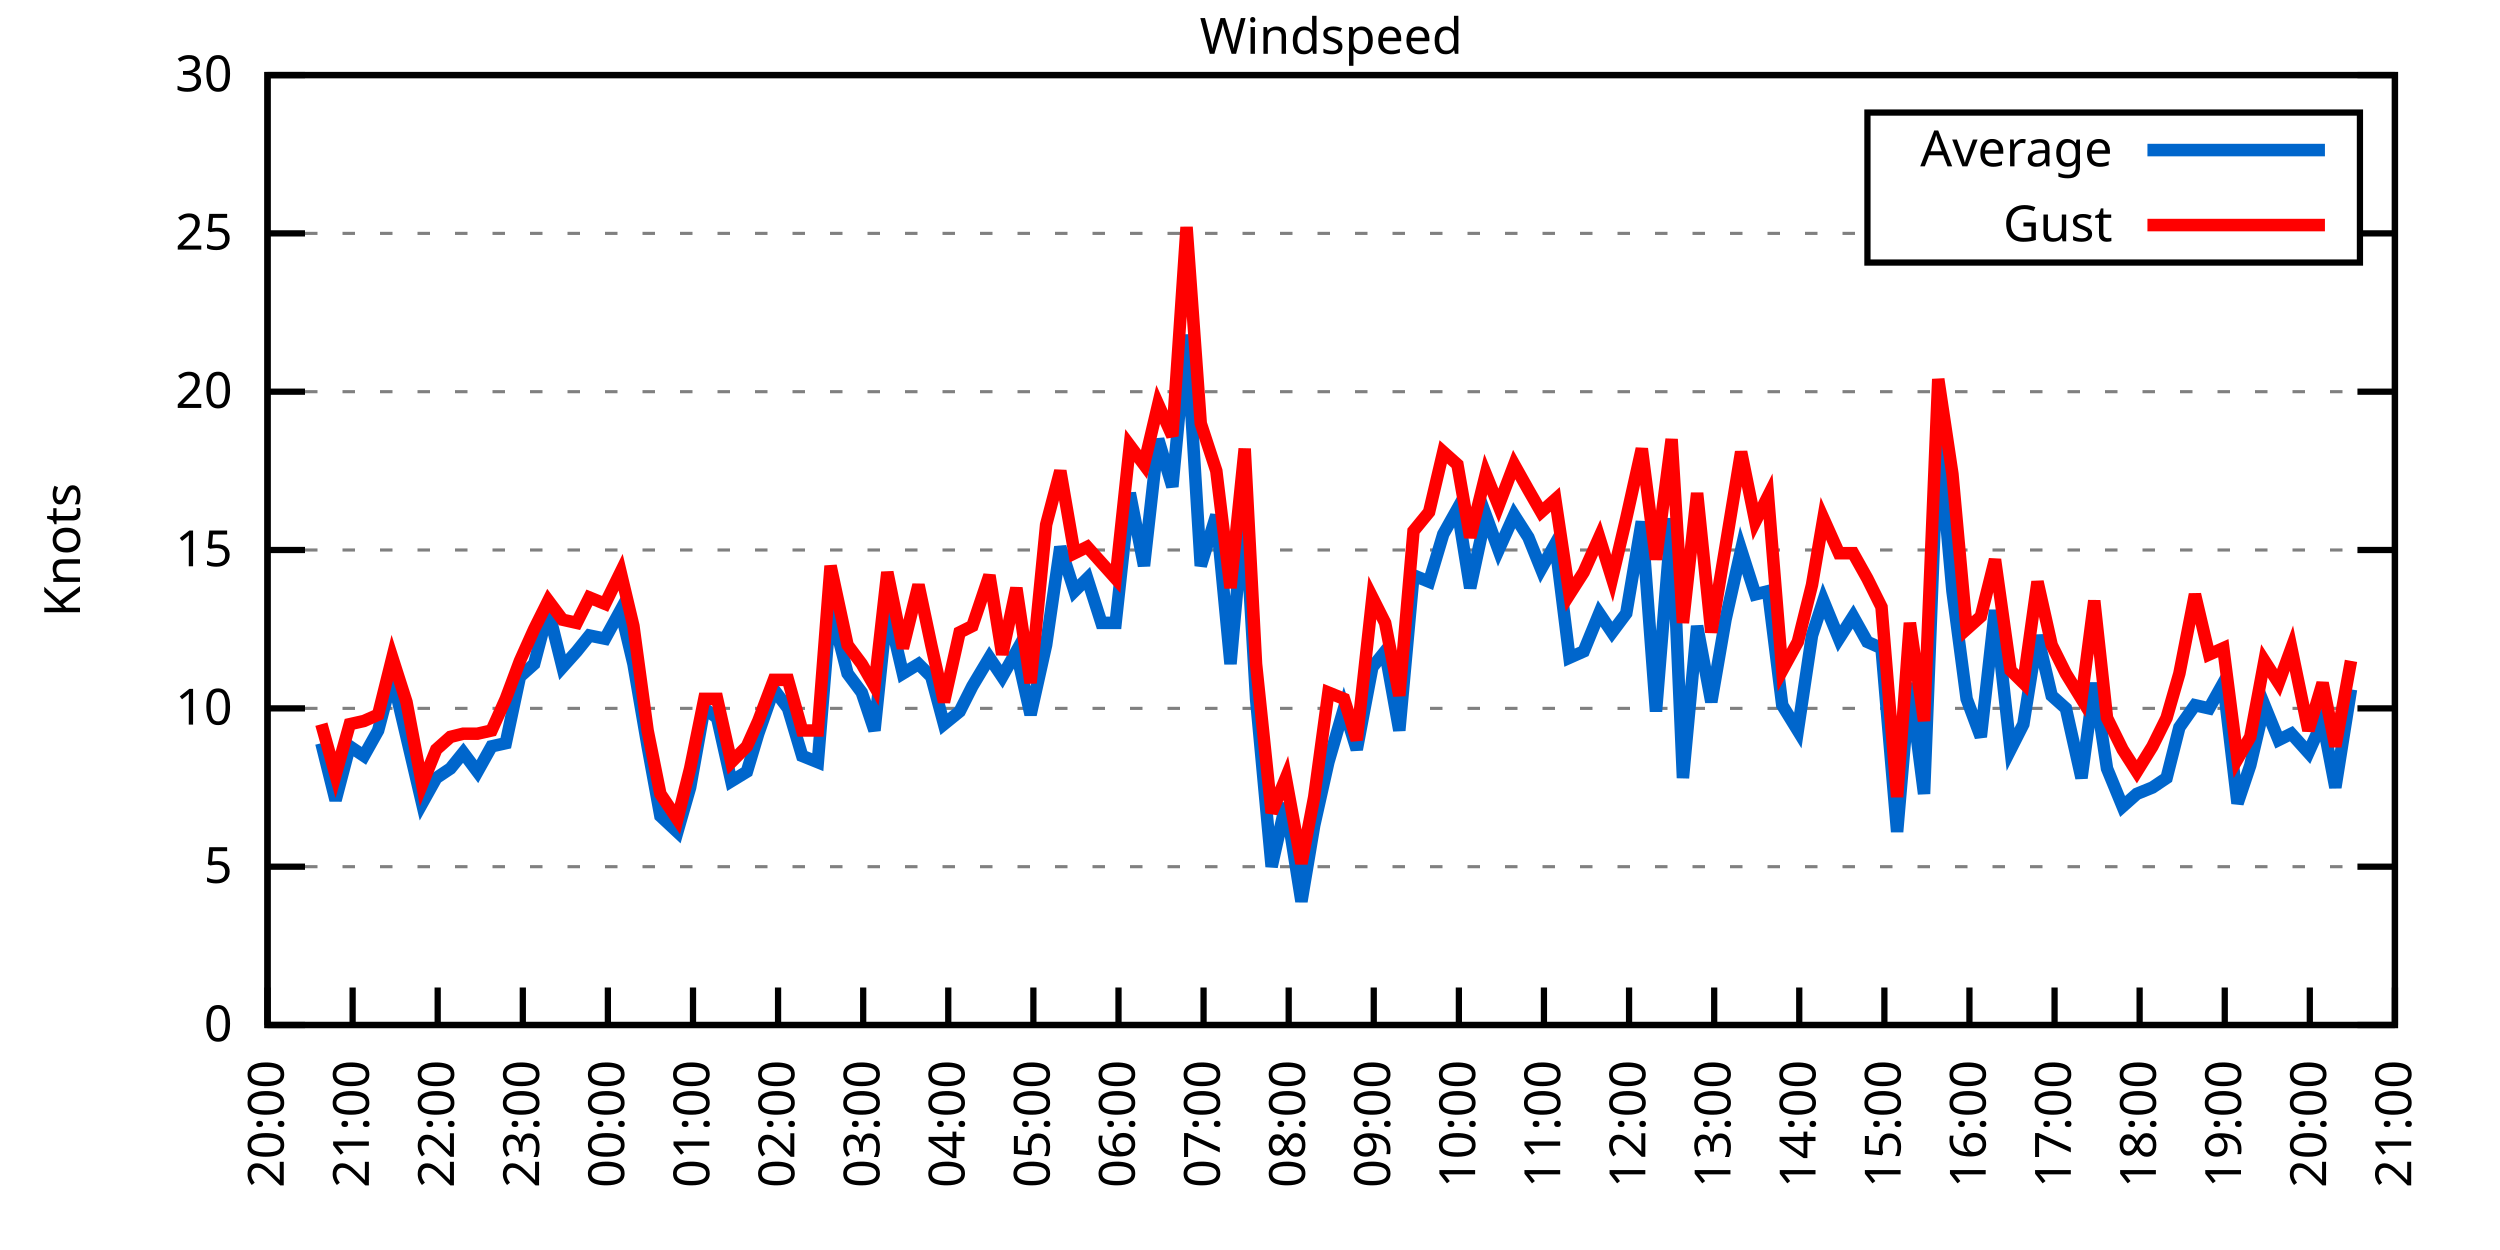
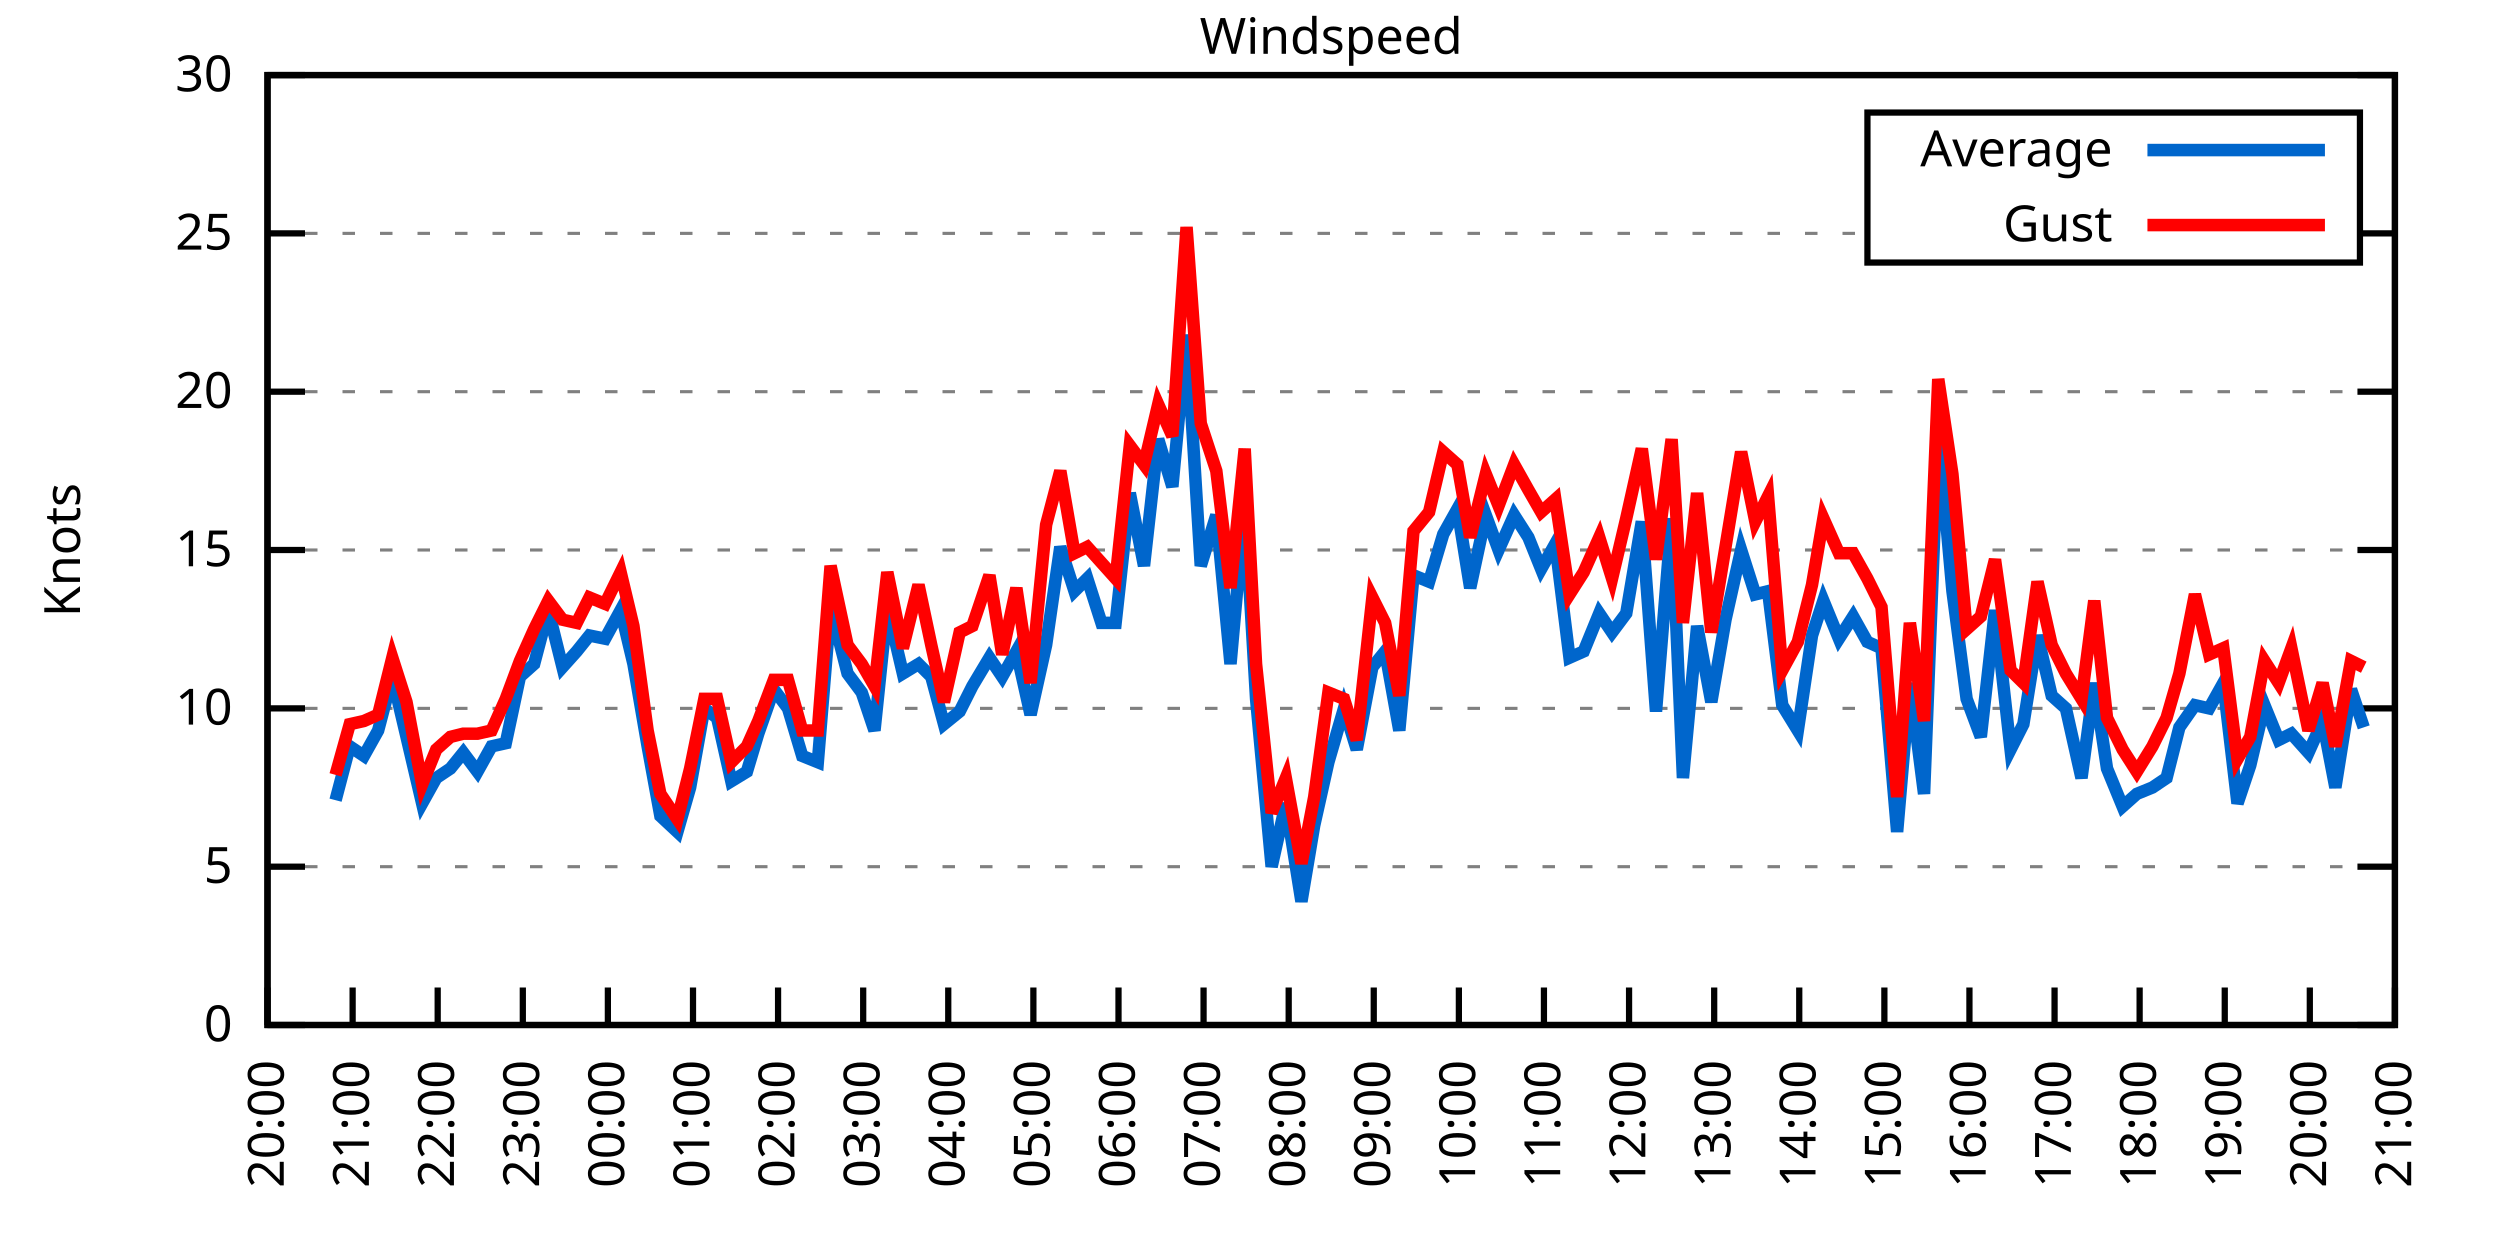
<svg xmlns="http://www.w3.org/2000/svg" xmlns:xlink="http://www.w3.org/1999/xlink" width="400" height="200" viewBox="0 0 400 200">
  <g id="gnuplot_canvas">
    <rect x="0" y="0" width="400" height="200" fill="none" />
    <defs>
      <circle id="gpDot" r="0.5" stroke-width="0.5" stroke="currentColor" />
      <path id="gpPt0" stroke-width="0.333" stroke="currentColor" d="M-1,0 h2 M0,-1 v2" />
      <path id="gpPt1" stroke-width="0.333" stroke="currentColor" d="M-1,-1 L1,1 M1,-1 L-1,1" />
      <path id="gpPt2" stroke-width="0.333" stroke="currentColor" d="M-1,0 L1,0 M0,-1 L0,1 M-1,-1 L1,1 M-1,1 L1,-1" />
      <rect id="gpPt3" stroke-width="0.333" stroke="currentColor" x="-1" y="-1" width="2" height="2" />
      <rect id="gpPt4" stroke-width="0.333" stroke="currentColor" fill="currentColor" x="-1" y="-1" width="2" height="2" />
      <circle id="gpPt5" stroke-width="0.333" stroke="currentColor" cx="0" cy="0" r="1" />
      <use xlink:href="#gpPt5" id="gpPt6" fill="currentColor" stroke="none" />
      <path id="gpPt7" stroke-width="0.333" stroke="currentColor" d="M0,-1.33 L-1.33,0.67 L1.33,0.67 z" />
      <use xlink:href="#gpPt7" id="gpPt8" fill="currentColor" stroke="none" />
      <use xlink:href="#gpPt7" id="gpPt9" stroke="currentColor" transform="rotate(180)" />
      <use xlink:href="#gpPt9" id="gpPt10" fill="currentColor" stroke="none" />
      <use xlink:href="#gpPt3" id="gpPt11" stroke="currentColor" transform="rotate(45)" />
      <use xlink:href="#gpPt11" id="gpPt12" fill="currentColor" stroke="none" />
      <path id="gpPt13" stroke-width="0.333" stroke="currentColor" d="M0,1.330 L1.265,0.411 L0.782,-1.067 L-0.782,-1.076 L-1.265,0.411 z" />
      <use xlink:href="#gpPt13" id="gpPt14" fill="currentColor" stroke="none" />
      <filter id="textbox" filterUnits="objectBoundingBox" x="0" y="0" height="1" width="1">
        <feFlood flood-color="white" flood-opacity="1" result="bgnd" />
        <feComposite in="SourceGraphic" in2="bgnd" operator="atop" />
      </filter>
      <filter id="greybox" filterUnits="objectBoundingBox" x="0" y="0" height="1" width="1">
        <feFlood flood-color="lightgrey" flood-opacity="1" result="grey" />
        <feComposite in="SourceGraphic" in2="grey" operator="atop" />
      </filter>
    </defs>
    <g fill="none" color="white" stroke="currentColor" stroke-width="1.00" stroke-linecap="butt" stroke-linejoin="miter">
</g>
    <g fill="none" color="black" stroke="currentColor" stroke-width="1.00" stroke-linecap="butt" stroke-linejoin="miter">
      <g stroke="none" shape-rendering="crispEdges">
        <polygon fill="rgb(255, 255, 255)" points="42.80,164.00 383.18,164.00 383.18,12.02 42.80,12.02 " />
      </g>
    </g>
    <g fill="none" color="black" stroke="currentColor" stroke-width="1.00" stroke-linecap="butt" stroke-linejoin="miter">
</g>
    <g fill="none" color="black" stroke="black" stroke-width="0.50" stroke-linecap="butt" stroke-linejoin="miter">
</g>
    <g fill="none" color="gray" stroke="currentColor" stroke-width="0.50" stroke-linecap="butt" stroke-linejoin="miter">
      <path stroke="gray" stroke-dasharray="2,4" class="gridline" d="M42.80,164.00 L383.19,164.00  " />
    </g>
    <g fill="none" color="gray" stroke="gray" stroke-width="1.00" stroke-linecap="butt" stroke-linejoin="miter">
</g>
    <g fill="none" color="black" stroke="currentColor" stroke-width="1.00" stroke-linecap="butt" stroke-linejoin="miter">
      <path stroke="black" d="M42.80,164.00 L48.80,164.00 M383.19,164.00 L377.19,164.00  " />
      <g transform="translate(37.20,166.60)" stroke="none" fill="black" font-family="Sans" font-size="8.00" text-anchor="end">
        <text>
          <tspan font-family="Sans"> 0</tspan>
        </text>
      </g>
    </g>
    <g fill="none" color="black" stroke="currentColor" stroke-width="1.00" stroke-linecap="butt" stroke-linejoin="miter">
</g>
    <g fill="none" color="black" stroke="black" stroke-width="0.50" stroke-linecap="butt" stroke-linejoin="miter">
</g>
    <g fill="none" color="gray" stroke="currentColor" stroke-width="0.50" stroke-linecap="butt" stroke-linejoin="miter">
      <path stroke="gray" stroke-dasharray="2,4" class="gridline" d="M42.80,138.67 L383.19,138.67  " />
    </g>
    <g fill="none" color="gray" stroke="gray" stroke-width="1.00" stroke-linecap="butt" stroke-linejoin="miter">
</g>
    <g fill="none" color="black" stroke="currentColor" stroke-width="1.00" stroke-linecap="butt" stroke-linejoin="miter">
      <path stroke="black" d="M42.80,138.67 L48.80,138.67 M383.19,138.67 L377.19,138.67  " />
      <g transform="translate(37.20,141.27)" stroke="none" fill="black" font-family="Sans" font-size="8.00" text-anchor="end">
        <text>
          <tspan font-family="Sans"> 5</tspan>
        </text>
      </g>
    </g>
    <g fill="none" color="black" stroke="currentColor" stroke-width="1.00" stroke-linecap="butt" stroke-linejoin="miter">
</g>
    <g fill="none" color="black" stroke="black" stroke-width="0.50" stroke-linecap="butt" stroke-linejoin="miter">
</g>
    <g fill="none" color="gray" stroke="currentColor" stroke-width="0.50" stroke-linecap="butt" stroke-linejoin="miter">
      <path stroke="gray" stroke-dasharray="2,4" class="gridline" d="M42.80,113.34 L383.19,113.34  " />
    </g>
    <g fill="none" color="gray" stroke="gray" stroke-width="1.00" stroke-linecap="butt" stroke-linejoin="miter">
</g>
    <g fill="none" color="black" stroke="currentColor" stroke-width="1.00" stroke-linecap="butt" stroke-linejoin="miter">
      <path stroke="black" d="M42.80,113.34 L48.80,113.34 M383.19,113.34 L377.19,113.34  " />
      <g transform="translate(37.20,115.94)" stroke="none" fill="black" font-family="Sans" font-size="8.00" text-anchor="end">
        <text>
          <tspan font-family="Sans"> 10</tspan>
        </text>
      </g>
    </g>
    <g fill="none" color="black" stroke="currentColor" stroke-width="1.00" stroke-linecap="butt" stroke-linejoin="miter">
</g>
    <g fill="none" color="black" stroke="black" stroke-width="0.50" stroke-linecap="butt" stroke-linejoin="miter">
</g>
    <g fill="none" color="gray" stroke="currentColor" stroke-width="0.50" stroke-linecap="butt" stroke-linejoin="miter">
      <path stroke="gray" stroke-dasharray="2,4" class="gridline" d="M42.80,88.00 L383.19,88.00  " />
    </g>
    <g fill="none" color="gray" stroke="gray" stroke-width="1.00" stroke-linecap="butt" stroke-linejoin="miter">
</g>
    <g fill="none" color="black" stroke="currentColor" stroke-width="1.00" stroke-linecap="butt" stroke-linejoin="miter">
      <path stroke="black" d="M42.80,88.00 L48.80,88.00 M383.19,88.00 L377.19,88.00  " />
      <g transform="translate(37.20,90.60)" stroke="none" fill="black" font-family="Sans" font-size="8.00" text-anchor="end">
        <text>
          <tspan font-family="Sans"> 15</tspan>
        </text>
      </g>
    </g>
    <g fill="none" color="black" stroke="currentColor" stroke-width="1.00" stroke-linecap="butt" stroke-linejoin="miter">
</g>
    <g fill="none" color="black" stroke="black" stroke-width="0.50" stroke-linecap="butt" stroke-linejoin="miter">
</g>
    <g fill="none" color="gray" stroke="currentColor" stroke-width="0.50" stroke-linecap="butt" stroke-linejoin="miter">
      <path stroke="gray" stroke-dasharray="2,4" class="gridline" d="M42.80,62.67 L383.19,62.67  " />
    </g>
    <g fill="none" color="gray" stroke="gray" stroke-width="1.00" stroke-linecap="butt" stroke-linejoin="miter">
</g>
    <g fill="none" color="black" stroke="currentColor" stroke-width="1.00" stroke-linecap="butt" stroke-linejoin="miter">
      <path stroke="black" d="M42.80,62.67 L48.80,62.67 M383.19,62.67 L377.19,62.67  " />
      <g transform="translate(37.20,65.27)" stroke="none" fill="black" font-family="Sans" font-size="8.00" text-anchor="end">
        <text>
          <tspan font-family="Sans"> 20</tspan>
        </text>
      </g>
    </g>
    <g fill="none" color="black" stroke="currentColor" stroke-width="1.00" stroke-linecap="butt" stroke-linejoin="miter">
</g>
    <g fill="none" color="black" stroke="black" stroke-width="0.50" stroke-linecap="butt" stroke-linejoin="miter">
</g>
    <g fill="none" color="gray" stroke="currentColor" stroke-width="0.50" stroke-linecap="butt" stroke-linejoin="miter">
      <path stroke="gray" stroke-dasharray="2,4" class="gridline" d="M42.80,37.34 L298.79,37.34 M377.59,37.34 L383.19,37.34  " />
    </g>
    <g fill="none" color="gray" stroke="gray" stroke-width="1.00" stroke-linecap="butt" stroke-linejoin="miter">
</g>
    <g fill="none" color="black" stroke="currentColor" stroke-width="1.00" stroke-linecap="butt" stroke-linejoin="miter">
      <path stroke="black" d="M42.80,37.34 L48.80,37.34 M383.19,37.34 L377.19,37.34  " />
      <g transform="translate(37.20,39.94)" stroke="none" fill="black" font-family="Sans" font-size="8.00" text-anchor="end">
        <text>
          <tspan font-family="Sans"> 25</tspan>
        </text>
      </g>
    </g>
    <g fill="none" color="black" stroke="currentColor" stroke-width="1.00" stroke-linecap="butt" stroke-linejoin="miter">
</g>
    <g fill="none" color="black" stroke="black" stroke-width="0.50" stroke-linecap="butt" stroke-linejoin="miter">
</g>
    <g fill="none" color="gray" stroke="currentColor" stroke-width="0.50" stroke-linecap="butt" stroke-linejoin="miter">
      <path stroke="gray" stroke-dasharray="2,4" class="gridline" d="M42.80,12.01 L383.19,12.01  " />
    </g>
    <g fill="none" color="gray" stroke="gray" stroke-width="1.00" stroke-linecap="butt" stroke-linejoin="miter">
</g>
    <g fill="none" color="black" stroke="currentColor" stroke-width="1.00" stroke-linecap="butt" stroke-linejoin="miter">
      <path stroke="black" d="M42.80,12.01 L48.80,12.01 M383.19,12.01 L377.19,12.01  " />
      <g transform="translate(37.20,14.61)" stroke="none" fill="black" font-family="Sans" font-size="8.00" text-anchor="end">
        <text>
          <tspan font-family="Sans"> 30</tspan>
        </text>
      </g>
    </g>
    <g fill="none" color="black" stroke="currentColor" stroke-width="1.00" stroke-linecap="butt" stroke-linejoin="miter">
      <path stroke="black" d="M42.80,164.00 L42.80,158.00  " />
      <g transform="translate(45.40,169.60) rotate(270.00)" stroke="none" fill="black" font-family="Sans" font-size="8.00" text-anchor="end">
        <text>
          <tspan font-family="Sans">20:00</tspan>
        </text>
      </g>
    </g>
    <g fill="none" color="black" stroke="currentColor" stroke-width="1.00" stroke-linecap="butt" stroke-linejoin="miter">
      <path stroke="black" d="M56.42,164.00 L56.42,158.00  " />
      <g transform="translate(59.02,169.60) rotate(270.00)" stroke="none" fill="black" font-family="Sans" font-size="8.00" text-anchor="end">
        <text>
          <tspan font-family="Sans">21:00</tspan>
        </text>
      </g>
    </g>
    <g fill="none" color="black" stroke="currentColor" stroke-width="1.00" stroke-linecap="butt" stroke-linejoin="miter">
      <path stroke="black" d="M70.03,164.00 L70.03,158.00  " />
      <g transform="translate(72.63,169.60) rotate(270.00)" stroke="none" fill="black" font-family="Sans" font-size="8.00" text-anchor="end">
        <text>
          <tspan font-family="Sans">22:00</tspan>
        </text>
      </g>
    </g>
    <g fill="none" color="black" stroke="currentColor" stroke-width="1.00" stroke-linecap="butt" stroke-linejoin="miter">
      <path stroke="black" d="M83.65,164.00 L83.65,158.00  " />
      <g transform="translate(86.25,169.60) rotate(270.00)" stroke="none" fill="black" font-family="Sans" font-size="8.00" text-anchor="end">
        <text>
          <tspan font-family="Sans">23:00</tspan>
        </text>
      </g>
    </g>
    <g fill="none" color="black" stroke="currentColor" stroke-width="1.00" stroke-linecap="butt" stroke-linejoin="miter">
      <path stroke="black" d="M97.26,164.00 L97.26,158.00  " />
      <g transform="translate(99.86,169.60) rotate(270.00)" stroke="none" fill="black" font-family="Sans" font-size="8.00" text-anchor="end">
        <text>
          <tspan font-family="Sans">00:00</tspan>
        </text>
      </g>
    </g>
    <g fill="none" color="black" stroke="currentColor" stroke-width="1.00" stroke-linecap="butt" stroke-linejoin="miter">
      <path stroke="black" d="M110.88,164.00 L110.88,158.00  " />
      <g transform="translate(113.48,169.60) rotate(270.00)" stroke="none" fill="black" font-family="Sans" font-size="8.00" text-anchor="end">
        <text>
          <tspan font-family="Sans">01:00</tspan>
        </text>
      </g>
    </g>
    <g fill="none" color="black" stroke="currentColor" stroke-width="1.00" stroke-linecap="butt" stroke-linejoin="miter">
      <path stroke="black" d="M124.49,164.00 L124.49,158.00  " />
      <g transform="translate(127.09,169.60) rotate(270.00)" stroke="none" fill="black" font-family="Sans" font-size="8.00" text-anchor="end">
        <text>
          <tspan font-family="Sans">02:00</tspan>
        </text>
      </g>
    </g>
    <g fill="none" color="black" stroke="currentColor" stroke-width="1.00" stroke-linecap="butt" stroke-linejoin="miter">
      <path stroke="black" d="M138.11,164.00 L138.11,158.00  " />
      <g transform="translate(140.71,169.60) rotate(270.00)" stroke="none" fill="black" font-family="Sans" font-size="8.00" text-anchor="end">
        <text>
          <tspan font-family="Sans">03:00</tspan>
        </text>
      </g>
    </g>
    <g fill="none" color="black" stroke="currentColor" stroke-width="1.00" stroke-linecap="butt" stroke-linejoin="miter">
      <path stroke="black" d="M151.72,164.00 L151.72,158.00  " />
      <g transform="translate(154.32,169.60) rotate(270.00)" stroke="none" fill="black" font-family="Sans" font-size="8.00" text-anchor="end">
        <text>
          <tspan font-family="Sans">04:00</tspan>
        </text>
      </g>
    </g>
    <g fill="none" color="black" stroke="currentColor" stroke-width="1.00" stroke-linecap="butt" stroke-linejoin="miter">
      <path stroke="black" d="M165.34,164.00 L165.34,158.00  " />
      <g transform="translate(167.94,169.60) rotate(270.00)" stroke="none" fill="black" font-family="Sans" font-size="8.00" text-anchor="end">
        <text>
          <tspan font-family="Sans">05:00</tspan>
        </text>
      </g>
    </g>
    <g fill="none" color="black" stroke="currentColor" stroke-width="1.00" stroke-linecap="butt" stroke-linejoin="miter">
      <path stroke="black" d="M178.96,164.00 L178.96,158.00  " />
      <g transform="translate(181.56,169.60) rotate(270.00)" stroke="none" fill="black" font-family="Sans" font-size="8.00" text-anchor="end">
        <text>
          <tspan font-family="Sans">06:00</tspan>
        </text>
      </g>
    </g>
    <g fill="none" color="black" stroke="currentColor" stroke-width="1.00" stroke-linecap="butt" stroke-linejoin="miter">
      <path stroke="black" d="M192.57,164.00 L192.57,158.00  " />
      <g transform="translate(195.17,169.60) rotate(270.00)" stroke="none" fill="black" font-family="Sans" font-size="8.00" text-anchor="end">
        <text>
          <tspan font-family="Sans">07:00</tspan>
        </text>
      </g>
    </g>
    <g fill="none" color="black" stroke="currentColor" stroke-width="1.00" stroke-linecap="butt" stroke-linejoin="miter">
      <path stroke="black" d="M206.19,164.00 L206.19,158.00  " />
      <g transform="translate(208.79,169.60) rotate(270.00)" stroke="none" fill="black" font-family="Sans" font-size="8.00" text-anchor="end">
        <text>
          <tspan font-family="Sans">08:00</tspan>
        </text>
      </g>
    </g>
    <g fill="none" color="black" stroke="currentColor" stroke-width="1.00" stroke-linecap="butt" stroke-linejoin="miter">
      <path stroke="black" d="M219.80,164.00 L219.80,158.00  " />
      <g transform="translate(222.40,169.60) rotate(270.00)" stroke="none" fill="black" font-family="Sans" font-size="8.00" text-anchor="end">
        <text>
          <tspan font-family="Sans">09:00</tspan>
        </text>
      </g>
    </g>
    <g fill="none" color="black" stroke="currentColor" stroke-width="1.00" stroke-linecap="butt" stroke-linejoin="miter">
      <path stroke="black" d="M233.42,164.00 L233.42,158.00  " />
      <g transform="translate(236.02,169.60) rotate(270.00)" stroke="none" fill="black" font-family="Sans" font-size="8.00" text-anchor="end">
        <text>
          <tspan font-family="Sans">10:00</tspan>
        </text>
      </g>
    </g>
    <g fill="none" color="black" stroke="currentColor" stroke-width="1.00" stroke-linecap="butt" stroke-linejoin="miter">
      <path stroke="black" d="M247.03,164.00 L247.03,158.00  " />
      <g transform="translate(249.63,169.60) rotate(270.00)" stroke="none" fill="black" font-family="Sans" font-size="8.00" text-anchor="end">
        <text>
          <tspan font-family="Sans">11:00</tspan>
        </text>
      </g>
    </g>
    <g fill="none" color="black" stroke="currentColor" stroke-width="1.00" stroke-linecap="butt" stroke-linejoin="miter">
      <path stroke="black" d="M260.65,164.00 L260.65,158.00  " />
      <g transform="translate(263.25,169.60) rotate(270.00)" stroke="none" fill="black" font-family="Sans" font-size="8.00" text-anchor="end">
        <text>
          <tspan font-family="Sans">12:00</tspan>
        </text>
      </g>
    </g>
    <g fill="none" color="black" stroke="currentColor" stroke-width="1.00" stroke-linecap="butt" stroke-linejoin="miter">
      <path stroke="black" d="M274.27,164.00 L274.27,158.00  " />
      <g transform="translate(276.87,169.60) rotate(270.00)" stroke="none" fill="black" font-family="Sans" font-size="8.00" text-anchor="end">
        <text>
          <tspan font-family="Sans">13:00</tspan>
        </text>
      </g>
    </g>
    <g fill="none" color="black" stroke="currentColor" stroke-width="1.00" stroke-linecap="butt" stroke-linejoin="miter">
      <path stroke="black" d="M287.88,164.00 L287.88,158.00  " />
      <g transform="translate(290.48,169.60) rotate(270.00)" stroke="none" fill="black" font-family="Sans" font-size="8.00" text-anchor="end">
        <text>
          <tspan font-family="Sans">14:00</tspan>
        </text>
      </g>
    </g>
    <g fill="none" color="black" stroke="currentColor" stroke-width="1.00" stroke-linecap="butt" stroke-linejoin="miter">
      <path stroke="black" d="M301.50,164.00 L301.50,158.00  " />
      <g transform="translate(304.10,169.60) rotate(270.00)" stroke="none" fill="black" font-family="Sans" font-size="8.00" text-anchor="end">
        <text>
          <tspan font-family="Sans">15:00</tspan>
        </text>
      </g>
    </g>
    <g fill="none" color="black" stroke="currentColor" stroke-width="1.00" stroke-linecap="butt" stroke-linejoin="miter">
      <path stroke="black" d="M315.11,164.00 L315.11,158.00  " />
      <g transform="translate(317.71,169.60) rotate(270.00)" stroke="none" fill="black" font-family="Sans" font-size="8.00" text-anchor="end">
        <text>
          <tspan font-family="Sans">16:00</tspan>
        </text>
      </g>
    </g>
    <g fill="none" color="black" stroke="currentColor" stroke-width="1.00" stroke-linecap="butt" stroke-linejoin="miter">
      <path stroke="black" d="M328.73,164.00 L328.73,158.00  " />
      <g transform="translate(331.33,169.60) rotate(270.00)" stroke="none" fill="black" font-family="Sans" font-size="8.00" text-anchor="end">
        <text>
          <tspan font-family="Sans">17:00</tspan>
        </text>
      </g>
    </g>
    <g fill="none" color="black" stroke="currentColor" stroke-width="1.00" stroke-linecap="butt" stroke-linejoin="miter">
      <path stroke="black" d="M342.34,164.00 L342.34,158.00  " />
      <g transform="translate(344.94,169.60) rotate(270.00)" stroke="none" fill="black" font-family="Sans" font-size="8.00" text-anchor="end">
        <text>
          <tspan font-family="Sans">18:00</tspan>
        </text>
      </g>
    </g>
    <g fill="none" color="black" stroke="currentColor" stroke-width="1.00" stroke-linecap="butt" stroke-linejoin="miter">
      <path stroke="black" d="M355.96,164.00 L355.96,158.00  " />
      <g transform="translate(358.56,169.60) rotate(270.00)" stroke="none" fill="black" font-family="Sans" font-size="8.00" text-anchor="end">
        <text>
          <tspan font-family="Sans">19:00</tspan>
        </text>
      </g>
    </g>
    <g fill="none" color="black" stroke="currentColor" stroke-width="1.00" stroke-linecap="butt" stroke-linejoin="miter">
      <path stroke="black" d="M369.57,164.00 L369.57,158.00  " />
      <g transform="translate(372.17,169.60) rotate(270.00)" stroke="none" fill="black" font-family="Sans" font-size="8.00" text-anchor="end">
        <text>
          <tspan font-family="Sans">20:00</tspan>
        </text>
      </g>
    </g>
    <g fill="none" color="black" stroke="currentColor" stroke-width="1.00" stroke-linecap="butt" stroke-linejoin="miter">
      <path stroke="black" d="M383.19,164.00 L383.19,158.00  " />
      <g transform="translate(385.79,169.60) rotate(270.00)" stroke="none" fill="black" font-family="Sans" font-size="8.00" text-anchor="end">
        <text>
          <tspan font-family="Sans">21:00</tspan>
        </text>
      </g>
    </g>
    <g fill="none" color="black" stroke="currentColor" stroke-width="1.00" stroke-linecap="butt" stroke-linejoin="miter">
</g>
    <g fill="none" color="black" stroke="currentColor" stroke-width="1.00" stroke-linecap="butt" stroke-linejoin="miter">
      <path stroke="black" d="M42.80,12.01 L42.80,164.00 L383.19,164.00 L383.19,12.01 L42.80,12.01 Z  " />
    </g>
    <g fill="none" color="black" stroke="currentColor" stroke-width="1.00" stroke-linecap="butt" stroke-linejoin="miter">
</g>
    <g fill="none" color="black" stroke="currentColor" stroke-width="1.00" stroke-linecap="butt" stroke-linejoin="miter">
      <path stroke="black" d="M298.79,42.01 L298.79,18.01 L377.59,18.01 L377.59,42.01 L298.79,42.01 Z  " />
    </g>
    <g id="Windspeed_plot_1">
      <g fill="none" color="white" stroke="black" stroke-width="2.00" stroke-linecap="butt" stroke-linejoin="miter">
</g>
      <g fill="none" color="black" stroke="currentColor" stroke-width="2.00" stroke-linecap="butt" stroke-linejoin="miter">
        <g transform="translate(337.99,26.61)" stroke="none" fill="black" font-family="Sans" font-size="8.00" text-anchor="end">
          <text>
            <tspan font-family="Sans">Average</tspan>
          </text>
        </g>
      </g>
      <g fill="none" color="black" stroke="currentColor" stroke-width="2.00" stroke-linecap="butt" stroke-linejoin="miter">
-         <path stroke="rgb(  0, 102, 204)" d="M343.59,24.01 L371.99,24.01 M51.42,118.91 L53.69,128.03 L55.96,119.42 L58.23,120.94 L60.50,116.88 L62.77,108.27   L65.04,117.90 L67.54,128.54 L69.80,124.48 L72.07,122.96 L74.12,120.43 L76.39,123.47 L78.65,119.42 L80.92,118.91   L83.19,108.27 L85.46,106.24 L87.73,97.63 L90.00,106.75 L92.27,104.22 L94.31,101.68 L96.81,102.19 L99.30,97.63   L101.35,106.24 L103.62,119.42 L105.66,130.56 L108.38,133.10 L110.42,126.00 L112.69,113.34 L114.74,114.86 L117.01,124.99   L119.50,123.47 L121.32,117.39 L123.81,110.30 L126.08,113.34 L128.35,120.94 L130.85,121.95 L132.89,97.12 L135.61,107.76   L137.88,110.80 L139.92,116.88 L141.97,97.12 L144.46,107.76 L146.96,106.24 L149.00,108.27 L151.04,115.87 L153.54,113.84   L155.58,109.79 L158.31,105.23 L160.35,108.27 L162.62,104.22 L164.89,114.35 L167.38,103.20 L169.65,87.50 L171.92,94.59   L173.96,92.56 L176.23,99.66 L178.50,99.66 L180.77,78.89 L183.04,90.54 L185.31,70.27 L187.58,77.87 L189.85,53.55   L192.12,90.54 L194.61,82.43 L196.88,106.24 L199.15,80.91 L200.97,111.82 L203.46,138.67 L205.73,128.54 L208.23,144.24   L210.27,132.08 L212.54,121.95 L215.04,113.34 L217.08,119.92 L219.58,106.75 L221.62,104.22 L223.89,116.88 L226.16,92.06   L228.65,93.07 L230.92,85.47 L233.19,81.42 L235.23,94.08 L237.73,82.43 L239.77,88.00 L242.27,82.43 L244.54,85.98   L246.58,91.04 L248.85,86.99 L251.12,105.23 L253.39,104.22 L255.88,98.14 L257.93,101.18 L260.20,98.14 L262.69,83.45   L264.96,113.84 L267.46,82.94 L269.27,124.48 L271.54,100.16 L273.81,112.32 L276.08,99.15 L278.58,88.00 L280.85,95.10   L282.89,94.59 L285.16,112.83 L287.65,116.88 L289.92,101.68 L291.74,96.11 L294.23,102.19 L296.50,98.64 L298.77,102.70   L301.04,103.71 L303.54,133.10 L305.58,109.28 L307.85,127.02 L310.12,69.26 L312.39,94.59 L314.66,111.82 L316.93,117.90   L319.20,97.63 L321.69,119.92 L323.74,115.87 L326.00,101.68 L328.27,111.31 L330.54,113.34 L333.04,124.48 L335.08,109.28   L337.12,122.96 L339.62,129.04 L341.89,127.02 L344.39,126.00 L346.65,124.48 L348.70,116.38 L351.19,112.83 L353.46,113.34   L355.73,109.28 L358.00,128.54 L360.04,122.46 L362.31,112.83 L364.58,118.40 L366.62,117.39 L369.35,120.43 L371.62,115.36   L373.66,126.00 L376.16,110.30  " />
+         <path stroke="rgb(  0, 102, 204)" d="M343.59,24.01 L371.99,24.01 M53.69,128.03 L55.96,119.42 L58.23,120.94 L60.50,116.88 L62.77,108.27 L65.04,117.90   L67.54,128.54 L69.80,124.48 L72.07,122.96 L74.12,120.43 L76.39,123.47 L78.65,119.42 L80.92,118.91 L83.19,108.27   L85.46,106.24 L87.73,97.63 L90.00,106.75 L92.27,104.22 L94.31,101.68 L96.81,102.19 L99.30,97.63 L101.35,106.24   L103.62,119.42 L105.66,130.56 L108.38,133.10 L110.42,126.00 L112.69,113.34 L114.74,114.86 L117.01,124.99 L119.50,123.47   L121.32,117.39 L123.81,110.30 L126.08,113.34 L128.35,120.94 L130.85,121.95 L132.89,97.12 L135.61,107.76 L137.88,110.80   L139.92,116.88 L141.97,97.12 L144.46,107.76 L146.96,106.24 L149.00,108.27 L151.04,115.87 L153.54,113.84 L155.58,109.79   L158.31,105.23 L160.35,108.27 L162.62,104.22 L164.89,114.35 L167.38,103.20 L169.65,87.50 L171.92,94.59 L173.96,92.56   L176.23,99.66 L178.50,99.66 L180.77,78.89 L183.04,90.54 L185.31,70.27 L187.58,77.87 L189.85,53.55 L192.12,90.54   L194.61,82.43 L196.88,106.24 L199.15,80.91 L200.97,111.82 L203.46,138.67 L205.73,128.54 L208.23,144.24 L210.27,132.08   L212.54,121.95 L215.04,113.34 L217.08,119.92 L219.58,106.75 L221.62,104.22 L223.89,116.88 L226.16,92.06 L228.65,93.07   L230.92,85.47 L233.19,81.42 L235.23,94.08 L237.73,82.43 L239.77,88.00 L242.27,82.43 L244.54,85.98 L246.58,91.04   L248.85,86.99 L251.12,105.23 L253.39,104.22 L255.88,98.14 L257.93,101.18 L260.20,98.14 L262.69,83.45 L264.96,113.84   L267.46,82.94 L269.27,124.48 L271.54,100.16 L273.81,112.32 L276.08,99.15 L278.58,88.00 L280.85,95.10 L282.89,94.59   L285.16,112.83 L287.65,116.88 L289.92,101.68 L291.74,96.11 L294.23,102.19 L296.50,98.64 L298.77,102.70 L301.04,103.71   L303.54,133.10 L305.58,109.28 L307.85,127.02 L310.12,69.26 L312.39,94.59 L314.66,111.82 L316.93,117.90 L319.20,97.63   L321.69,119.92 L323.74,115.87 L326.00,101.68 L328.27,111.31 L330.54,113.34 L333.04,124.48 L335.08,109.28 L337.12,122.96   L339.62,129.04 L341.89,127.02 L344.39,126.00 L346.65,124.48 L348.70,116.38 L351.19,112.83 L353.46,113.34 L355.73,109.28   L358.00,128.54 L360.04,122.46 L362.31,112.83 L364.58,118.40 L366.62,117.39 L369.35,120.43 L371.62,115.36 L373.66,126.00   L376.16,110.30 L378.20,116.38  " />
      </g>
    </g>
    <g id="Windspeed_plot_2">
      <g fill="none" color="black" stroke="currentColor" stroke-width="2.00" stroke-linecap="butt" stroke-linejoin="miter">
        <g transform="translate(337.99,38.61)" stroke="none" fill="black" font-family="Sans" font-size="8.00" text-anchor="end">
          <text>
            <tspan font-family="Sans">Gust</tspan>
          </text>
        </g>
      </g>
      <g fill="none" color="black" stroke="currentColor" stroke-width="2.00" stroke-linecap="butt" stroke-linejoin="miter">
-         <path stroke="rgb(255,   0,   0)" d="M343.59,36.01 L371.99,36.01 M51.42,115.87 L53.69,123.98 L55.96,115.87 L58.23,115.36 L60.50,114.35 L62.77,105.23   L65.04,112.32 L67.54,125.50 L69.80,119.92 L72.07,117.90 L74.12,117.39 L76.39,117.39 L78.65,116.88 L80.92,111.82   L83.19,105.74 L85.46,100.67 L87.73,96.11 L90.00,99.15 L92.27,99.66 L94.31,95.60 L96.81,96.62 L99.30,91.55   L101.35,100.16 L103.62,116.88 L105.66,127.02 L108.38,131.07 L110.42,122.96 L112.69,111.82 L114.74,111.82 L117.01,121.95   L119.50,119.42 L121.32,115.36 L123.81,108.78 L126.08,108.78 L128.35,116.88 L130.85,116.88 L132.89,90.54 L135.61,103.20   L137.88,106.24 L139.92,109.79 L141.97,91.55 L144.46,103.71 L146.96,93.58 L149.00,103.20 L151.04,112.32 L153.54,101.18   L155.58,100.16 L158.31,92.06 L160.35,104.72 L162.62,94.08 L164.89,109.28 L167.38,83.95 L169.65,75.34 L171.92,88.51   L173.96,87.50 L176.23,90.03 L178.50,92.56 L180.77,71.29 L183.04,74.33 L185.31,64.70 L187.58,69.77 L189.85,36.33   L192.12,67.74 L194.61,75.34 L196.88,94.08 L199.15,71.79 L200.97,106.24 L203.46,130.06 L205.73,124.48 L208.23,138.16   L210.27,127.52 L212.54,110.80 L215.04,111.82 L217.08,118.40 L219.58,95.60 L221.62,99.66 L223.89,111.31 L226.16,84.97   L228.65,81.93 L230.92,72.30 L233.19,74.33 L235.23,85.98 L237.73,75.85 L239.77,80.91 L242.27,74.33 L244.54,78.38   L246.58,81.93 L248.85,79.90 L251.12,95.10 L253.39,91.55 L255.88,85.98 L257.93,92.56 L260.20,82.94 L262.69,71.79   L264.96,89.52 L267.46,70.27 L269.27,99.66 L271.54,78.89 L273.81,101.18 L276.08,87.50 L278.58,72.30 L280.85,83.45   L282.89,79.39 L285.16,107.26 L287.65,102.70 L289.92,93.58 L291.74,82.94 L294.23,88.51 L296.50,88.51 L298.77,92.56   L301.04,97.12 L303.54,127.52 L305.58,99.66 L307.85,115.36 L310.12,60.65 L312.39,75.85 L314.66,100.67 L316.93,98.64   L319.20,89.52 L321.69,107.26 L323.74,109.28 L326.00,93.07 L328.27,103.20 L330.54,107.76 L333.04,111.82 L335.08,96.11   L337.12,114.86 L339.62,119.92 L341.89,123.47 L344.39,119.42 L346.65,114.86 L348.70,107.76 L351.19,95.10 L353.46,104.72   L355.73,103.71 L358.00,121.44 L360.04,117.90 L362.31,105.74 L364.58,109.28 L366.62,103.71 L369.35,116.88 L371.62,109.28   L373.66,119.42 L376.16,105.74  " />
+         <path stroke="rgb(255,   0,   0)" d="M343.59,36.01 L371.99,36.01 M53.69,123.98 L55.96,115.87 L58.23,115.36 L60.50,114.35 L62.77,105.23 L65.04,112.32   L67.54,125.50 L69.80,119.92 L72.07,117.90 L74.12,117.39 L76.39,117.39 L78.65,116.88 L80.92,111.82 L83.19,105.74   L85.46,100.67 L87.73,96.11 L90.00,99.15 L92.27,99.66 L94.31,95.60 L96.81,96.62 L99.30,91.55 L101.35,100.16   L103.62,116.88 L105.66,127.02 L108.38,131.07 L110.42,122.96 L112.69,111.82 L114.74,111.82 L117.01,121.95 L119.50,119.42   L121.32,115.36 L123.81,108.78 L126.08,108.78 L128.35,116.88 L130.85,116.88 L132.89,90.54 L135.61,103.20 L137.88,106.24   L139.92,109.79 L141.97,91.55 L144.46,103.71 L146.96,93.58 L149.00,103.20 L151.04,112.32 L153.54,101.18 L155.58,100.16   L158.31,92.06 L160.35,104.72 L162.62,94.08 L164.89,109.28 L167.38,83.95 L169.65,75.34 L171.92,88.51 L173.96,87.50   L176.23,90.03 L178.50,92.56 L180.77,71.29 L183.04,74.33 L185.31,64.70 L187.58,69.77 L189.85,36.33 L192.12,67.74   L194.61,75.34 L196.88,94.08 L199.15,71.79 L200.97,106.24 L203.46,130.06 L205.73,124.48 L208.23,138.16 L210.27,127.52   L212.54,110.80 L215.04,111.82 L217.08,118.40 L219.58,95.60 L221.62,99.66 L223.89,111.31 L226.16,84.97 L228.65,81.93   L230.92,72.30 L233.19,74.33 L235.23,85.98 L237.73,75.85 L239.77,80.91 L242.27,74.33 L244.54,78.38 L246.58,81.93   L248.85,79.90 L251.12,95.10 L253.39,91.55 L255.88,85.98 L257.93,92.56 L260.20,82.94 L262.69,71.79 L264.96,89.52   L267.46,70.27 L269.27,99.66 L271.54,78.89 L273.81,101.18 L276.08,87.50 L278.58,72.30 L280.85,83.45 L282.89,79.39   L285.16,107.26 L287.65,102.70 L289.92,93.58 L291.74,82.94 L294.23,88.51 L296.50,88.51 L298.77,92.56 L301.04,97.12   L303.54,127.52 L305.58,99.66 L307.85,115.36 L310.12,60.65 L312.39,75.85 L314.66,100.67 L316.93,98.64 L319.20,89.52   L321.69,107.26 L323.74,109.28 L326.00,93.07 L328.27,103.20 L330.54,107.76 L333.04,111.82 L335.08,96.11 L337.12,114.86   L339.62,119.92 L341.89,123.47 L344.39,119.42 L346.65,114.86 L348.70,107.76 L351.19,95.10 L353.46,104.72 L355.73,103.71   L358.00,121.44 L360.04,117.90 L362.31,105.74 L364.58,109.28 L366.62,103.71 L369.35,116.88 L371.62,109.28 L373.66,119.42   L376.16,105.74 L378.20,106.75  " />
      </g>
    </g>
    <g fill="none" color="black" stroke="currentColor" stroke-width="2.00" stroke-linecap="butt" stroke-linejoin="miter">
</g>
    <g fill="none" color="black" stroke="black" stroke-width="1.00" stroke-linecap="butt" stroke-linejoin="miter">
</g>
    <g fill="none" color="black" stroke="currentColor" stroke-width="1.00" stroke-linecap="butt" stroke-linejoin="miter">
      <path stroke="black" d="M42.80,12.01 L42.80,164.00 L383.19,164.00 L383.19,12.01 L42.80,12.01 Z  " />
      <g transform="translate(12.80,88.01) rotate(270.00)" stroke="none" fill="black" font-family="Sans" font-size="8.00" text-anchor="middle">
        <text>
          <tspan font-family="Sans">Knots</tspan>
        </text>
      </g>
    </g>
    <g fill="none" color="black" stroke="currentColor" stroke-width="1.00" stroke-linecap="butt" stroke-linejoin="miter">
</g>
    <g fill="none" color="black" stroke="currentColor" stroke-width="1.00" stroke-linecap="butt" stroke-linejoin="miter">
      <g transform="translate(212.99,8.61)" stroke="none" fill="black" font-family="Sans" font-size="8.00" text-anchor="middle">
        <text>
          <tspan font-family="Sans">Windspeed</tspan>
        </text>
      </g>
    </g>
    <g fill="none" color="black" stroke="currentColor" stroke-width="1.00" stroke-linecap="butt" stroke-linejoin="miter">
</g>
  </g>
</svg>
